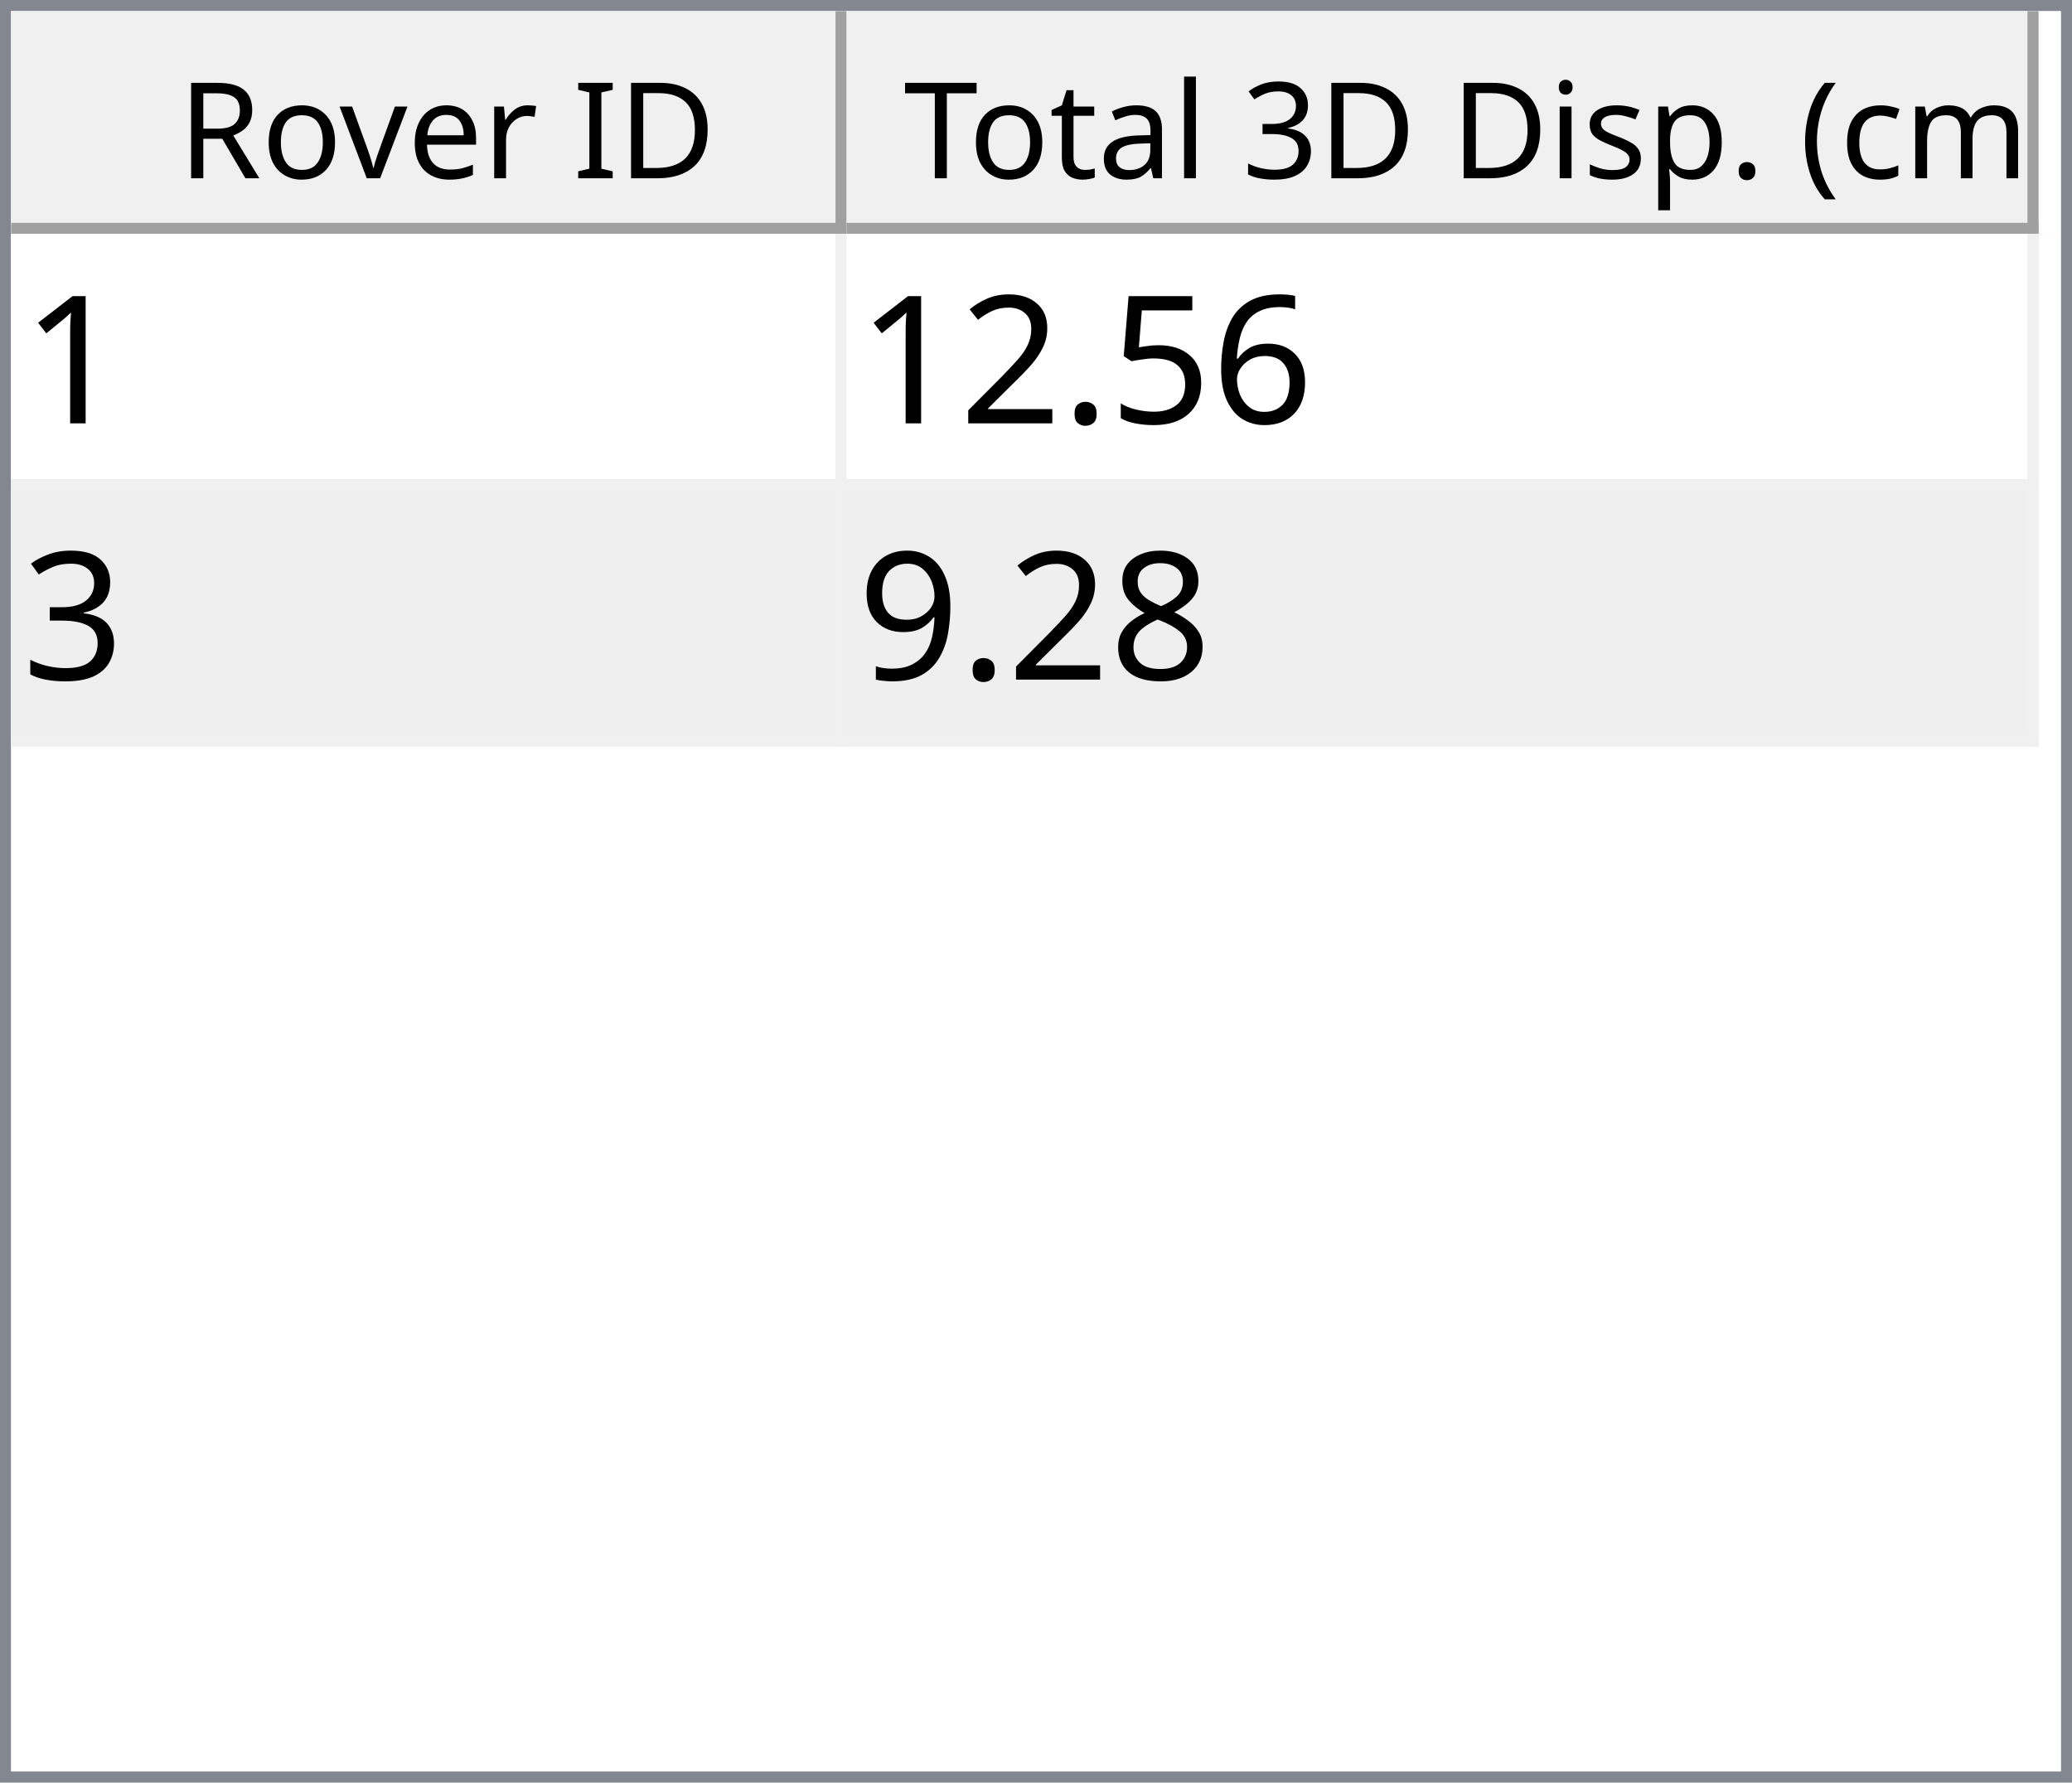
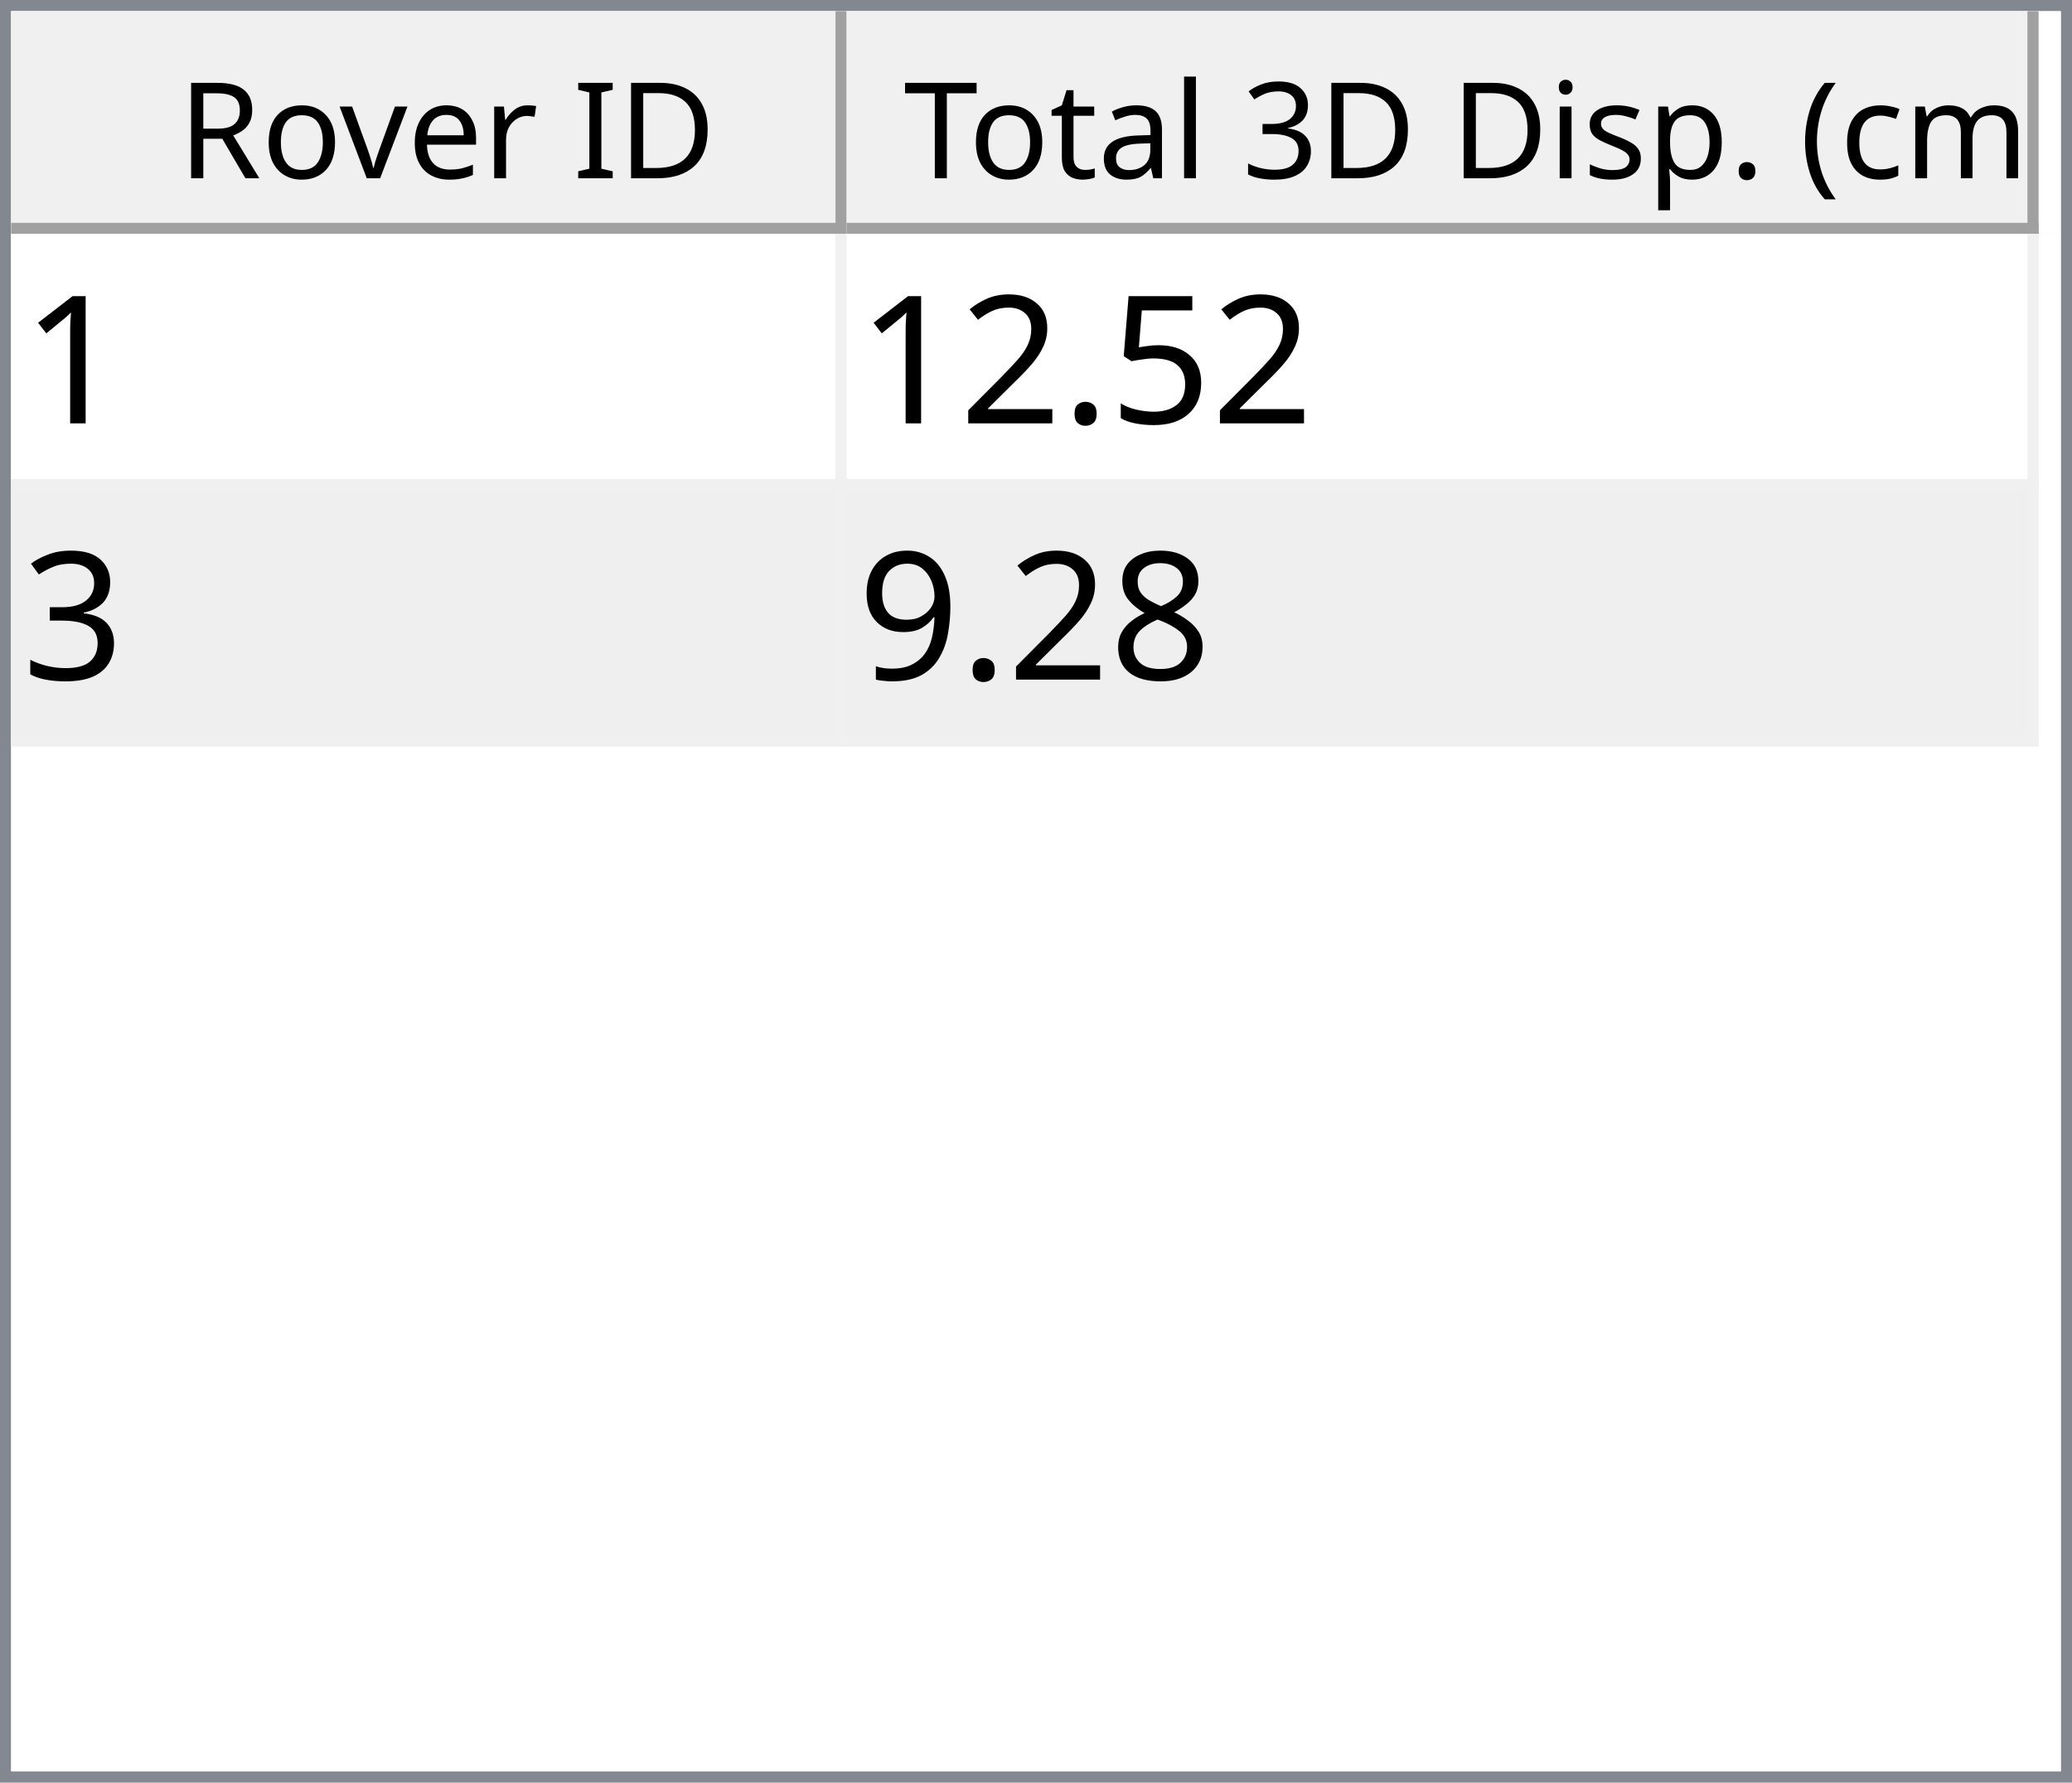
<svg xmlns="http://www.w3.org/2000/svg" style="fill-opacity:1; color-rendering:auto; color-interpolation:auto; text-rendering:auto; stroke:black; stroke-linecap:square; stroke-miterlimit:10; shape-rendering:auto; stroke-opacity:1; fill:black; stroke-dasharray:none; font-weight:normal; stroke-width:1; font-family:'Dialog'; font-style:normal; stroke-linejoin:miter; font-size:12px; stroke-dashoffset:0; image-rendering:auto;" width="186" height="160">
  <defs id="genericDefs" />
  <g>
    <defs id="defs1">
      <clipPath clipPathUnits="userSpaceOnUse" id="clipPath1">
        <path d="M0 0 L186 0 L186 160 L0 160 L0 0 Z" />
      </clipPath>
      <clipPath clipPathUnits="userSpaceOnUse" id="clipPath2">
        <path d="M0 0 L0 160 L186 160 L186 0 Z" />
      </clipPath>
      <clipPath clipPathUnits="userSpaceOnUse" id="clipPath3">
        <path d="M0 0 L0 20 L184 20 L184 0 Z" />
      </clipPath>
      <clipPath clipPathUnits="userSpaceOnUse" id="clipPath4">
        <path d="M0 0 L0 20 L75 20 L75 0 Z" />
      </clipPath>
      <clipPath clipPathUnits="userSpaceOnUse" id="clipPath5">
        <path d="M1 1 L1 19 L74 19 L74 1 Z" />
      </clipPath>
      <clipPath clipPathUnits="userSpaceOnUse" id="clipPath6">
        <path d="M0 0 L0 18 L73 18 L73 0 Z" />
      </clipPath>
      <clipPath clipPathUnits="userSpaceOnUse" id="clipPath7">
        <path d="M-0.5 -0.5 L-0.5 19.5 L74.5 19.5 L74.5 -0.5 Z" />
      </clipPath>
      <clipPath clipPathUnits="userSpaceOnUse" id="clipPath8">
        <path d="M0 0 L0 20 L107 20 L107 0 Z" />
      </clipPath>
      <clipPath clipPathUnits="userSpaceOnUse" id="clipPath9">
        <path d="M1 1 L1 19 L106 19 L106 1 Z" />
      </clipPath>
      <clipPath clipPathUnits="userSpaceOnUse" id="clipPath10">
        <path d="M0 0 L0 18 L105 18 L105 0 Z" />
      </clipPath>
      <clipPath clipPathUnits="userSpaceOnUse" id="clipPath11">
        <path d="M-0.5 -0.5 L-0.5 19.5 L106.5 19.5 L106.5 -0.5 Z" />
      </clipPath>
      <clipPath clipPathUnits="userSpaceOnUse" id="clipPath12">
        <path d="M0 0 L0 138 L184 138 L184 0 Z" />
      </clipPath>
      <clipPath clipPathUnits="userSpaceOnUse" id="clipPath13">
        <path d="M0 0 L0 46 L182 46 L182 0 Z" />
      </clipPath>
      <clipPath clipPathUnits="userSpaceOnUse" id="clipPath14">
        <path d="M-0.5 -0.5 L-0.5 45.5 L181.5 45.5 L181.5 -0.5 Z" />
      </clipPath>
      <clipPath clipPathUnits="userSpaceOnUse" id="clipPath15">
        <path d="M0 0 L0 22 L74 22 L74 0 Z" />
      </clipPath>
      <clipPath clipPathUnits="userSpaceOnUse" id="clipPath16">
        <path d="M0 0 L0 22 L106 22 L106 0 Z" />
      </clipPath>
      <font horiz-adv-x="64.551" id="font1">
        <font-face ascent="107.91" descent="25.098" units-per-em="100" style="font-style:normal; font-family:Segoe UI; font-weight:normal;" />
        <missing-glyph horiz-adv-x="64.551" d="M8.109 0 L8.109 68.266 L56.453 68.266 L56.453 0 L8.109 0 ZM15.328 7.234 L49.219 7.234 L49.219 61.031 L15.328 61.031 L15.328 7.234 Z" />
        <glyph unicode="D" horiz-adv-x="70.117" d="M9.188 0 L9.188 70.016 L28.516 70.016 Q65.531 70.016 65.531 35.891 Q65.531 19.672 55.25 9.836 Q44.969 0 27.734 0 L9.188 0 ZM17.391 62.594 L17.391 7.422 L27.828 7.422 Q41.609 7.422 49.273 14.797 Q56.938 22.172 56.938 35.688 Q56.938 62.594 28.328 62.594 L17.391 62.594 Z" />
        <glyph unicode="I" horiz-adv-x="26.611" d="M17.391 0 L9.188 0 L9.188 70.016 L17.391 70.016 L17.391 0 Z" />
        <glyph unicode=" " horiz-adv-x="27.393" d="" />
        <glyph unicode="r" horiz-adv-x="34.766" d="M34.188 41.891 Q32.078 43.5 28.125 43.5 Q23 43.5 19.555 38.672 Q16.109 33.844 16.109 25.484 L16.109 0 L8.109 0 L8.109 50 L16.109 50 L16.109 39.703 L16.312 39.703 Q18.016 44.969 21.531 47.922 Q25.047 50.875 29.391 50.875 Q32.516 50.875 34.188 50.203 L34.188 41.891 Z" />
        <glyph unicode="e" horiz-adv-x="52.295" d="M48.297 23 L12.984 23 Q13.188 14.656 17.484 10.109 Q21.781 5.562 29.297 5.562 Q37.75 5.562 44.828 11.141 L44.828 3.609 Q38.234 -1.172 27.391 -1.172 Q16.797 -1.172 10.742 5.641 Q4.688 12.453 4.688 24.812 Q4.688 36.469 11.305 43.82 Q17.922 51.172 27.734 51.172 Q37.547 51.172 42.922 44.828 Q48.297 38.484 48.297 27.203 L48.297 23 ZM40.094 29.781 Q40.047 36.719 36.75 40.578 Q33.453 44.438 27.594 44.438 Q21.922 44.438 17.969 40.383 Q14.016 36.328 13.094 29.781 L40.094 29.781 Z" />
        <glyph unicode="v" horiz-adv-x="47.9" d="M47.406 50 L27.484 0 L19.625 0 L0.688 50 L9.469 50 L22.172 13.672 Q23.578 9.672 23.922 6.688 L24.125 6.688 Q24.609 10.453 25.688 13.484 L38.969 50 L47.406 50 Z" />
        <glyph unicode="o" horiz-adv-x="58.594" d="M29 -1.172 Q17.922 -1.172 11.305 5.836 Q4.688 12.844 4.688 24.422 Q4.688 37.016 11.57 44.094 Q18.453 51.172 30.172 51.172 Q41.359 51.172 47.633 44.289 Q53.906 37.406 53.906 25.203 Q53.906 13.234 47.141 6.031 Q40.375 -1.172 29 -1.172 ZM29.594 44.438 Q21.875 44.438 17.383 39.188 Q12.891 33.938 12.891 24.703 Q12.891 15.828 17.43 10.695 Q21.969 5.562 29.594 5.562 Q37.359 5.562 41.531 10.594 Q45.703 15.625 45.703 24.906 Q45.703 34.281 41.531 39.359 Q37.359 44.438 29.594 44.438 Z" />
        <glyph unicode="R" horiz-adv-x="59.814" d="M59.375 0 L49.609 0 L37.891 19.625 Q36.281 22.359 34.766 24.289 Q33.25 26.219 31.664 27.438 Q30.078 28.656 28.25 29.219 Q26.422 29.781 24.125 29.781 L17.391 29.781 L17.391 0 L9.188 0 L9.188 70.016 L30.078 70.016 Q34.672 70.016 38.555 68.867 Q42.438 67.719 45.289 65.375 Q48.141 63.031 49.758 59.547 Q51.375 56.062 51.375 51.375 Q51.375 47.703 50.273 44.656 Q49.172 41.609 47.148 39.211 Q45.125 36.812 42.266 35.133 Q39.406 33.453 35.844 32.516 L35.844 32.328 Q37.594 31.547 38.891 30.547 Q40.188 29.547 41.359 28.18 Q42.531 26.812 43.68 25.078 Q44.828 23.344 46.234 21.047 L59.375 0 ZM17.391 62.594 L17.391 37.203 L28.516 37.203 Q31.594 37.203 34.203 38.133 Q36.812 39.062 38.719 40.797 Q40.625 42.531 41.703 45.047 Q42.781 47.562 42.781 50.688 Q42.781 56.297 39.141 59.445 Q35.5 62.594 28.609 62.594 L17.391 62.594 Z" />
        <glyph unicode=")" horiz-adv-x="30.176" d="M8.297 -15.922 L1.172 -15.922 Q16.406 2.344 16.406 26.812 Q16.406 51.469 1.078 70.016 L8.297 70.016 Q23.531 52.156 23.531 26.703 Q23.531 1.375 8.297 -15.922 Z" />
        <glyph unicode="m" horiz-adv-x="86.133" d="M79.109 0 L71.094 0 L71.094 28.719 Q71.094 37.016 68.531 40.727 Q65.969 44.438 59.906 44.438 Q54.781 44.438 51.195 39.75 Q47.609 35.062 47.609 28.516 L47.609 0 L39.594 0 L39.594 29.688 Q39.594 44.438 28.219 44.438 Q22.953 44.438 19.531 40.016 Q16.109 35.594 16.109 28.516 L16.109 0 L8.109 0 L8.109 50 L16.109 50 L16.109 42.094 L16.312 42.094 Q21.625 51.172 31.844 51.172 Q36.969 51.172 40.773 48.312 Q44.578 45.453 46 40.828 Q51.562 51.172 62.594 51.172 Q79.109 51.172 79.109 30.812 L79.109 0 Z" />
        <glyph unicode="c" horiz-adv-x="46.191" d="M42.188 2.297 Q36.422 -1.172 28.516 -1.172 Q17.828 -1.172 11.258 5.789 Q4.688 12.75 4.688 23.828 Q4.688 36.188 11.766 43.68 Q18.844 51.172 30.672 51.172 Q37.25 51.172 42.281 48.734 L42.281 40.531 Q36.719 44.438 30.375 44.438 Q22.703 44.438 17.797 38.945 Q12.891 33.453 12.891 24.516 Q12.891 15.719 17.508 10.641 Q22.125 5.562 29.891 5.562 Q36.422 5.562 42.188 9.906 L42.188 2.297 Z" />
        <glyph unicode="(" horiz-adv-x="30.176" d="M29.109 -15.922 L21.969 -15.922 Q6.844 1.375 6.844 26.703 Q6.844 52.156 21.969 70.016 L29.203 70.016 Q13.875 51.469 13.875 26.812 Q13.875 2.344 29.109 -15.922 Z" />
        <glyph unicode="." horiz-adv-x="21.68" d="M10.891 -1.078 Q8.641 -1.078 7.055 0.539 Q5.469 2.156 5.469 4.391 Q5.469 6.641 7.055 8.273 Q8.641 9.906 10.891 9.906 Q13.188 9.906 14.797 8.273 Q16.406 6.641 16.406 4.391 Q16.406 2.156 14.797 0.539 Q13.188 -1.078 10.891 -1.078 Z" />
        <glyph unicode="p" horiz-adv-x="58.789" d="M16.312 7.234 L16.109 7.234 L16.109 -23 L8.109 -23 L8.109 50 L16.109 50 L16.109 41.219 L16.312 41.219 Q22.219 51.172 33.594 51.172 Q43.266 51.172 48.688 44.461 Q54.109 37.75 54.109 26.469 Q54.109 13.922 48 6.375 Q41.891 -1.172 31.297 -1.172 Q21.578 -1.172 16.312 7.234 ZM16.109 27.391 L16.109 20.406 Q16.109 14.203 20.141 9.883 Q24.172 5.562 30.375 5.562 Q37.641 5.562 41.773 11.133 Q45.906 16.703 45.906 26.609 Q45.906 34.969 42.047 39.703 Q38.188 44.438 31.594 44.438 Q24.609 44.438 20.359 39.578 Q16.109 34.719 16.109 27.391 Z" />
        <glyph unicode="s" horiz-adv-x="42.432" d="M5.078 1.812 L5.078 10.406 Q11.625 5.562 19.484 5.562 Q30.031 5.562 30.031 12.594 Q30.031 14.594 29.125 15.992 Q28.219 17.391 26.68 18.461 Q25.141 19.531 23.07 20.383 Q21 21.234 18.609 22.172 Q15.281 23.484 12.766 24.828 Q10.25 26.172 8.57 27.859 Q6.891 29.547 6.031 31.695 Q5.172 33.844 5.172 36.719 Q5.172 40.234 6.789 42.945 Q8.406 45.656 11.086 47.484 Q13.766 49.312 17.211 50.242 Q20.656 51.172 24.312 51.172 Q30.812 51.172 35.938 48.922 L35.938 40.828 Q30.422 44.438 23.25 44.438 Q21 44.438 19.195 43.922 Q17.391 43.406 16.094 42.477 Q14.797 41.547 14.086 40.258 Q13.375 38.969 13.375 37.406 Q13.375 35.453 14.086 34.133 Q14.797 32.812 16.164 31.789 Q17.531 30.766 19.484 29.938 Q21.438 29.109 23.922 28.125 Q27.25 26.859 29.883 25.516 Q32.516 24.172 34.375 22.484 Q36.234 20.797 37.234 18.602 Q38.234 16.406 38.234 13.375 Q38.234 9.672 36.602 6.938 Q34.969 4.203 32.234 2.398 Q29.5 0.594 25.93 -0.289 Q22.359 -1.172 18.453 -1.172 Q10.75 -1.172 5.078 1.812 Z" />
        <glyph unicode="i" horiz-adv-x="24.219" d="M12.203 62.703 Q10.062 62.703 8.547 64.164 Q7.031 65.625 7.031 67.875 Q7.031 70.125 8.547 71.609 Q10.062 73.094 12.203 73.094 Q14.406 73.094 15.945 71.609 Q17.484 70.125 17.484 67.875 Q17.484 65.719 15.945 64.211 Q14.406 62.703 12.203 62.703 ZM16.109 0 L8.109 0 L8.109 50 L16.109 50 L16.109 0 Z" />
        <glyph unicode="3" horiz-adv-x="53.906" d="M46.531 19.828 Q46.531 15.094 44.75 11.211 Q42.969 7.328 39.719 4.57 Q36.469 1.812 31.93 0.297 Q27.391 -1.219 21.922 -1.219 Q11.922 -1.219 6 2.594 L6 11.188 Q13.094 5.609 22.219 5.609 Q25.875 5.609 28.828 6.539 Q31.781 7.469 33.906 9.227 Q36.031 10.984 37.18 13.477 Q38.328 15.969 38.328 19.094 Q38.328 32.812 18.797 32.812 L12.984 32.812 L12.984 39.594 L18.5 39.594 Q35.797 39.594 35.797 52.484 Q35.797 64.406 22.609 64.406 Q15.188 64.406 8.688 59.422 L8.688 67.188 Q15.375 71.188 24.609 71.188 Q29 71.188 32.57 69.969 Q36.141 68.75 38.68 66.555 Q41.219 64.359 42.609 61.281 Q44 58.203 44 54.5 Q44 40.672 30.031 36.719 L30.031 36.531 Q33.594 36.141 36.625 34.797 Q39.656 33.453 41.852 31.305 Q44.047 29.156 45.289 26.25 Q46.531 23.344 46.531 19.828 Z" />
        <glyph unicode="l" horiz-adv-x="24.219" d="M16.109 0 L8.109 0 L8.109 74.031 L16.109 74.031 L16.109 0 Z" />
        <glyph unicode="a" horiz-adv-x="50.879" d="M43.891 0 L35.891 0 L35.891 7.812 L35.688 7.812 Q30.469 -1.172 20.312 -1.172 Q12.844 -1.172 8.617 2.781 Q4.391 6.734 4.391 13.281 Q4.391 27.297 20.906 29.594 L35.891 31.688 Q35.891 44.438 25.594 44.438 Q16.547 44.438 9.281 38.281 L9.281 46.484 Q16.656 51.172 26.266 51.172 Q43.891 51.172 43.891 32.516 L43.891 0 ZM35.891 25.297 L23.828 23.641 Q18.266 22.859 15.43 20.875 Q12.594 18.891 12.594 13.875 Q12.594 10.203 15.211 7.883 Q17.828 5.562 22.172 5.562 Q28.125 5.562 32.008 9.742 Q35.891 13.922 35.891 20.312 L35.891 25.297 Z" />
        <glyph unicode="t" horiz-adv-x="33.887" d="M31.297 0.484 Q28.469 -1.078 23.828 -1.078 Q10.688 -1.078 10.688 13.578 L10.688 43.172 L2.094 43.172 L2.094 50 L10.688 50 L10.688 62.203 L18.703 64.797 L18.703 50 L31.297 50 L31.297 43.172 L18.703 43.172 L18.703 14.984 Q18.703 9.969 20.414 7.82 Q22.125 5.672 26.078 5.672 Q29.109 5.672 31.297 7.328 L31.297 0.484 Z" />
        <glyph unicode="T" horiz-adv-x="52.393" d="M50.594 62.594 L30.375 62.594 L30.375 0 L22.172 0 L22.172 62.594 L2 62.594 L2 70.016 L50.594 70.016 L50.594 62.594 Z" />
      </font>
      <font horiz-adv-x="75.0" id="font2">
        <font-face ascent="100.537" descent="21.973" units-per-em="100" style="font-style:normal; font-family:sans-serif; font-weight:normal;" />
        <missing-glyph horiz-adv-x="75.0" d="M12.5 0 L12.5 62.5 L62.5 62.5 L62.5 0 L12.5 0 ZM14.062 1.562 L60.938 1.562 L60.938 60.938 L14.062 60.938 L14.062 1.562 Z" />
        <glyph unicode="1" horiz-adv-x="55.615" d="M37.25 0 L28.469 0 L28.469 56 Q25.297 52.984 20.141 49.953 Q14.984 46.922 10.891 45.406 L10.891 53.906 Q18.266 57.375 23.781 62.305 Q29.297 67.234 31.594 71.875 L37.25 71.875 L37.25 0 Z" />
-         <glyph unicode="6" horiz-adv-x="55.615" d="M49.75 54.047 L41.016 53.375 Q39.844 58.547 37.703 60.891 Q34.125 64.656 28.906 64.656 Q24.703 64.656 21.531 62.312 Q17.391 59.281 14.992 53.469 Q12.594 47.656 12.5 36.922 Q15.672 41.75 20.266 44.094 Q24.859 46.438 29.891 46.438 Q38.672 46.438 44.852 39.969 Q51.031 33.5 51.031 23.25 Q51.031 16.5 48.125 10.719 Q45.219 4.938 40.141 1.859 Q35.062 -1.219 28.609 -1.219 Q17.625 -1.219 10.695 6.859 Q3.766 14.938 3.766 33.5 Q3.766 54.25 11.422 63.672 Q18.109 71.875 29.438 71.875 Q37.891 71.875 43.289 67.141 Q48.688 62.406 49.75 54.047 ZM13.875 23.188 Q13.875 18.656 15.797 14.508 Q17.719 10.359 21.188 8.18 Q24.656 6 28.469 6 Q34.031 6 38.039 10.492 Q42.047 14.984 42.047 22.703 Q42.047 30.125 38.086 34.398 Q34.125 38.672 28.125 38.672 Q22.172 38.672 18.023 34.398 Q13.875 30.125 13.875 23.188 Z" />
        <glyph unicode="5" horiz-adv-x="55.615" d="M4.156 18.75 L13.375 19.531 Q14.406 12.797 18.141 9.398 Q21.875 6 27.156 6 Q33.5 6 37.891 10.789 Q42.281 15.578 42.281 23.484 Q42.281 31 38.062 35.352 Q33.844 39.703 27 39.703 Q22.75 39.703 19.336 37.773 Q15.922 35.844 13.969 32.766 L5.719 33.844 L12.641 70.609 L48.25 70.609 L48.25 62.203 L19.672 62.203 L15.828 42.969 Q22.266 47.469 29.344 47.469 Q38.719 47.469 45.164 40.969 Q51.609 34.469 51.609 24.266 Q51.609 14.547 45.953 7.469 Q39.062 -1.219 27.156 -1.219 Q17.391 -1.219 11.211 4.25 Q5.031 9.719 4.156 18.75 Z" />
        <glyph unicode="." horiz-adv-x="27.783" d="M9.078 0 L9.078 10.016 L19.094 10.016 L19.094 0 L9.078 0 Z" />
        <glyph unicode="2" horiz-adv-x="55.615" d="M50.344 8.453 L50.344 0 L3.031 0 Q2.938 3.172 4.047 6.109 Q5.859 10.938 9.836 15.625 Q13.812 20.312 21.344 26.469 Q33.016 36.031 37.117 41.625 Q41.219 47.219 41.219 52.203 Q41.219 57.422 37.477 61.008 Q33.734 64.594 27.734 64.594 Q21.391 64.594 17.578 60.789 Q13.766 56.984 13.719 50.25 L4.688 51.172 Q5.609 61.281 11.664 66.578 Q17.719 71.875 27.938 71.875 Q38.234 71.875 44.242 66.164 Q50.25 60.453 50.25 52 Q50.25 47.703 48.492 43.555 Q46.734 39.406 42.656 34.812 Q38.578 30.219 29.109 22.219 Q21.188 15.578 18.945 13.211 Q16.703 10.844 15.234 8.453 L50.344 8.453 Z" />
        <glyph unicode="3" horiz-adv-x="55.615" d="M4.203 18.891 L12.984 20.062 Q14.5 12.594 18.141 9.297 Q21.781 6 27 6 Q33.203 6 37.477 10.297 Q41.75 14.594 41.75 20.953 Q41.75 27 37.797 30.93 Q33.844 34.859 27.734 34.859 Q25.25 34.859 21.531 33.891 L22.516 41.609 Q23.391 41.5 23.922 41.5 Q29.547 41.5 34.039 44.43 Q38.531 47.359 38.531 53.469 Q38.531 58.297 35.258 61.477 Q31.984 64.656 26.812 64.656 Q21.688 64.656 18.266 61.43 Q14.844 58.203 13.875 51.766 L5.078 53.328 Q6.688 62.156 12.398 67.016 Q18.109 71.875 26.609 71.875 Q32.469 71.875 37.398 69.359 Q42.328 66.844 44.945 62.5 Q47.562 58.156 47.562 53.266 Q47.562 48.641 45.07 44.828 Q42.578 41.016 37.703 38.766 Q44.047 37.312 47.562 32.695 Q51.078 28.078 51.078 21.141 Q51.078 11.766 44.242 5.25 Q37.406 -1.266 26.953 -1.266 Q17.531 -1.266 11.305 4.352 Q5.078 9.969 4.203 18.891 Z" />
        <glyph unicode="8" horiz-adv-x="55.615" d="M17.672 38.812 Q12.203 40.828 9.57 44.539 Q6.938 48.25 6.938 53.422 Q6.938 61.234 12.555 66.555 Q18.172 71.875 27.484 71.875 Q36.859 71.875 42.578 66.43 Q48.297 60.984 48.297 53.172 Q48.297 48.188 45.68 44.508 Q43.062 40.828 37.75 38.812 Q44.344 36.672 47.781 31.883 Q51.219 27.094 51.219 20.453 Q51.219 11.281 44.727 5.031 Q38.234 -1.219 27.641 -1.219 Q17.047 -1.219 10.547 5.055 Q4.047 11.328 4.047 20.703 Q4.047 27.688 7.594 32.398 Q11.141 37.109 17.672 38.812 ZM15.922 53.719 Q15.922 48.641 19.195 45.414 Q22.469 42.188 27.688 42.188 Q32.766 42.188 36.016 45.383 Q39.266 48.578 39.266 53.219 Q39.266 58.062 35.914 61.359 Q32.562 64.656 27.594 64.656 Q22.562 64.656 19.242 61.43 Q15.922 58.203 15.922 53.719 ZM13.094 20.656 Q13.094 16.891 14.875 13.375 Q16.656 9.859 20.172 7.93 Q23.688 6 27.734 6 Q34.031 6 38.133 10.055 Q42.234 14.109 42.234 20.359 Q42.234 26.703 38.016 30.859 Q33.797 35.016 27.438 35.016 Q21.234 35.016 17.164 30.914 Q13.094 26.812 13.094 20.656 Z" />
        <glyph unicode="9" horiz-adv-x="55.615" d="M5.469 16.547 L13.922 17.328 Q14.984 11.375 18.016 8.688 Q21.047 6 25.781 6 Q29.828 6 32.883 7.859 Q35.938 9.719 37.891 12.82 Q39.844 15.922 41.164 21.195 Q42.484 26.469 42.484 31.938 Q42.484 32.516 42.438 33.688 Q39.797 29.5 35.234 26.883 Q30.672 24.266 25.344 24.266 Q16.453 24.266 10.305 30.711 Q4.156 37.156 4.156 47.703 Q4.156 58.594 10.578 65.234 Q17 71.875 26.656 71.875 Q33.641 71.875 39.43 68.117 Q45.219 64.359 48.219 57.398 Q51.219 50.438 51.219 37.25 Q51.219 23.531 48.242 15.406 Q45.266 7.281 39.383 3.031 Q33.5 -1.219 25.594 -1.219 Q17.188 -1.219 11.867 3.445 Q6.547 8.109 5.469 16.547 ZM41.453 48.141 Q41.453 55.719 37.43 60.156 Q33.406 64.594 27.734 64.594 Q21.875 64.594 17.531 59.812 Q13.188 55.031 13.188 47.406 Q13.188 40.578 17.312 36.305 Q21.438 32.031 27.484 32.031 Q33.594 32.031 37.523 36.305 Q41.453 40.578 41.453 48.141 Z" />
      </font>
    </defs>
    <g style="fill:white; stroke:white;">
      <rect x="0" y="0" width="186" style="clip-path:url(#clipPath1); stroke:none;" height="160" />
    </g>
    <g style="fill:white; text-rendering:optimizeSpeed; color-rendering:optimizeSpeed; image-rendering:optimizeSpeed; shape-rendering:crispEdges; stroke:white; color-interpolation:sRGB;">
      <rect x="0" width="186" height="160" y="0" style="stroke:none;" />
      <path style="stroke:none;" d="M0 160 L186 160 L186 0 L0 0 Z" />
    </g>
    <g style="fill:rgb(240,240,240); font-family:'Segoe UI'; stroke:rgb(240,240,240);">
      <rect x="0" y="0" width="186" style="clip-path:url(#clipPath2); stroke:none;" height="160" />
    </g>
    <g style="fill:rgb(130,135,144); font-family:'Segoe UI'; stroke:rgb(130,135,144);">
      <path d="M0 0 L186 0 L186 160 L0 160 L0 0 ZM1 1 L185 1 L185 159 L1 159 L1 1 Z" style="fill-rule:evenodd; clip-path:url(#clipPath2); stroke:none;" />
    </g>
    <g style="fill:white; font-family:'Segoe UI'; stroke:white;" transform="translate(1,1)">
      <rect x="0" y="0" width="184" style="clip-path:url(#clipPath3); stroke:none;" height="20" />
    </g>
    <g style="fill:rgb(240,240,240); font-family:'Segoe UI'; stroke:rgb(240,240,240);" transform="translate(1,1)">
      <rect x="0" y="0" width="75" style="clip-path:url(#clipPath4); stroke:none;" height="20" />
    </g>
    <g style="font-family:'Segoe UI';" transform="translate(2,2)">
      <text x="14" xml:space="preserve" y="14" style="clip-path:url(#clipPath6); stroke:none;">Rover ID</text>
    </g>
    <g style="fill:rgb(160,160,160); font-family:'Segoe UI'; stroke:rgb(160,160,160); stroke-linejoin:bevel;" transform="translate(1.5,1.5)">
      <line x1="74" x2="74" y1="0" style="fill:none; clip-path:url(#clipPath7);" y2="19" />
    </g>
    <g style="fill:rgb(160,160,160); font-family:'Segoe UI'; stroke:rgb(160,160,160); stroke-linejoin:bevel;" transform="matrix(1,0,0,1,1,1) translate(0.5,0.5)">
      <line x1="0" x2="74" y1="19" style="fill:none; clip-path:url(#clipPath7);" y2="19" />
    </g>
    <g style="fill:rgb(240,240,240); font-family:'Segoe UI'; stroke:rgb(240,240,240);" transform="translate(76,1)">
      <rect x="0" y="0" width="107" style="clip-path:url(#clipPath8); stroke:none;" height="20" />
    </g>
    <g style="font-family:'Segoe UI';" transform="translate(77,2)">
      <text x="1" xml:space="preserve" y="14" style="clip-path:url(#clipPath10); stroke:none;"> Total 3D Disp. (cm)</text>
    </g>
    <g style="fill:rgb(160,160,160); font-family:'Segoe UI'; stroke:rgb(160,160,160); stroke-linejoin:bevel;" transform="translate(76.5,1.5)">
      <line x1="106" x2="106" y1="0" style="fill:none; clip-path:url(#clipPath11);" y2="19" />
    </g>
    <g style="fill:rgb(160,160,160); font-family:'Segoe UI'; stroke:rgb(160,160,160); stroke-linejoin:bevel;" transform="matrix(1,0,0,1,76,1) translate(0.5,0.5)">
      <line x1="0" x2="106" y1="19" style="fill:none; clip-path:url(#clipPath11);" y2="19" />
    </g>
    <g style="fill:white; font-family:'Segoe UI'; stroke:white;" transform="translate(1,21)">
      <rect x="0" y="0" width="184" style="clip-path:url(#clipPath12); stroke:none;" height="138" />
    </g>
    <g style="fill:rgb(240,240,240); font-size:16px; font-family:sans-serif; stroke:rgb(240,240,240);" transform="translate(1,21)">
      <rect x="0" y="0" width="182" style="clip-path:url(#clipPath13); stroke:none;" height="46" />
      <line transform="translate(0.5,0.5)" x1="0" x2="181" y1="22" style="clip-path:url(#clipPath14); fill:none; stroke-linejoin:bevel;" y2="22" />
    </g>
    <g transform="matrix(1,0,0,1,1,21) translate(0.5,0.5)" style="fill:rgb(240,240,240); font-size:16px; font-family:sans-serif; stroke:rgb(240,240,240); stroke-linejoin:bevel;">
      <line x1="0" x2="181" y1="45" style="fill:none; clip-path:url(#clipPath14);" y2="45" />
    </g>
    <g transform="matrix(1,0,0,1,1,21) translate(0.5,0.5)" style="fill:rgb(240,240,240); font-size:16px; font-family:sans-serif; stroke:rgb(240,240,240); stroke-linejoin:bevel;">
      <line x1="74" x2="74" y1="0" style="fill:none; clip-path:url(#clipPath14);" y2="45" />
    </g>
    <g transform="matrix(1,0,0,1,1,21) translate(0.5,0.5)" style="fill:rgb(240,240,240); font-size:16px; font-family:sans-serif; stroke:rgb(240,240,240); stroke-linejoin:bevel;">
      <line x1="181" x2="181" y1="0" style="fill:none; clip-path:url(#clipPath14);" y2="45" />
    </g>
    <g style="fill:white; font-size:16px; font-family:sans-serif; stroke:white;" transform="matrix(1,0,0,1,1,21)">
      <rect x="0" y="0" width="74" style="clip-path:url(#clipPath15); stroke:none;" height="22" />
      <text x="1" y="17" style="fill:black; clip-path:url(#clipPath15); stroke:none;" xml:space="preserve">1</text>
    </g>
    <g style="fill:white; font-size:16px; font-family:sans-serif; stroke:white;" transform="matrix(1,0,0,1,1,21) translate(75,0)">
      <rect x="0" y="0" width="106" style="clip-path:url(#clipPath16); stroke:none;" height="22" />
-       <text x="1" y="17" style="fill:black; clip-path:url(#clipPath16); stroke:none;" xml:space="preserve">12.56</text>
+       <text x="1" y="17" style="fill:black; clip-path:url(#clipPath16); stroke:none;" xml:space="preserve">12.52</text>
    </g>
    <g style="fill:rgb(239,239,239); font-size:16px; font-family:sans-serif; stroke:rgb(239,239,239);" transform="matrix(1,0,0,1,1,21) translate(0,23)">
      <rect x="0" y="0" width="74" style="clip-path:url(#clipPath15); stroke:none;" height="22" />
      <text x="1" y="17" style="fill:black; clip-path:url(#clipPath15); stroke:none;" xml:space="preserve">3</text>
    </g>
    <g style="fill:rgb(239,239,239); font-size:16px; font-family:sans-serif; stroke:rgb(239,239,239);" transform="matrix(1,0,0,1,1,21) translate(75,23)">
      <rect x="0" y="0" width="106" style="clip-path:url(#clipPath16); stroke:none;" height="22" />
      <text x="1" y="17" style="fill:black; clip-path:url(#clipPath16); stroke:none;" xml:space="preserve">9.28</text>
    </g>
  </g>
</svg>
